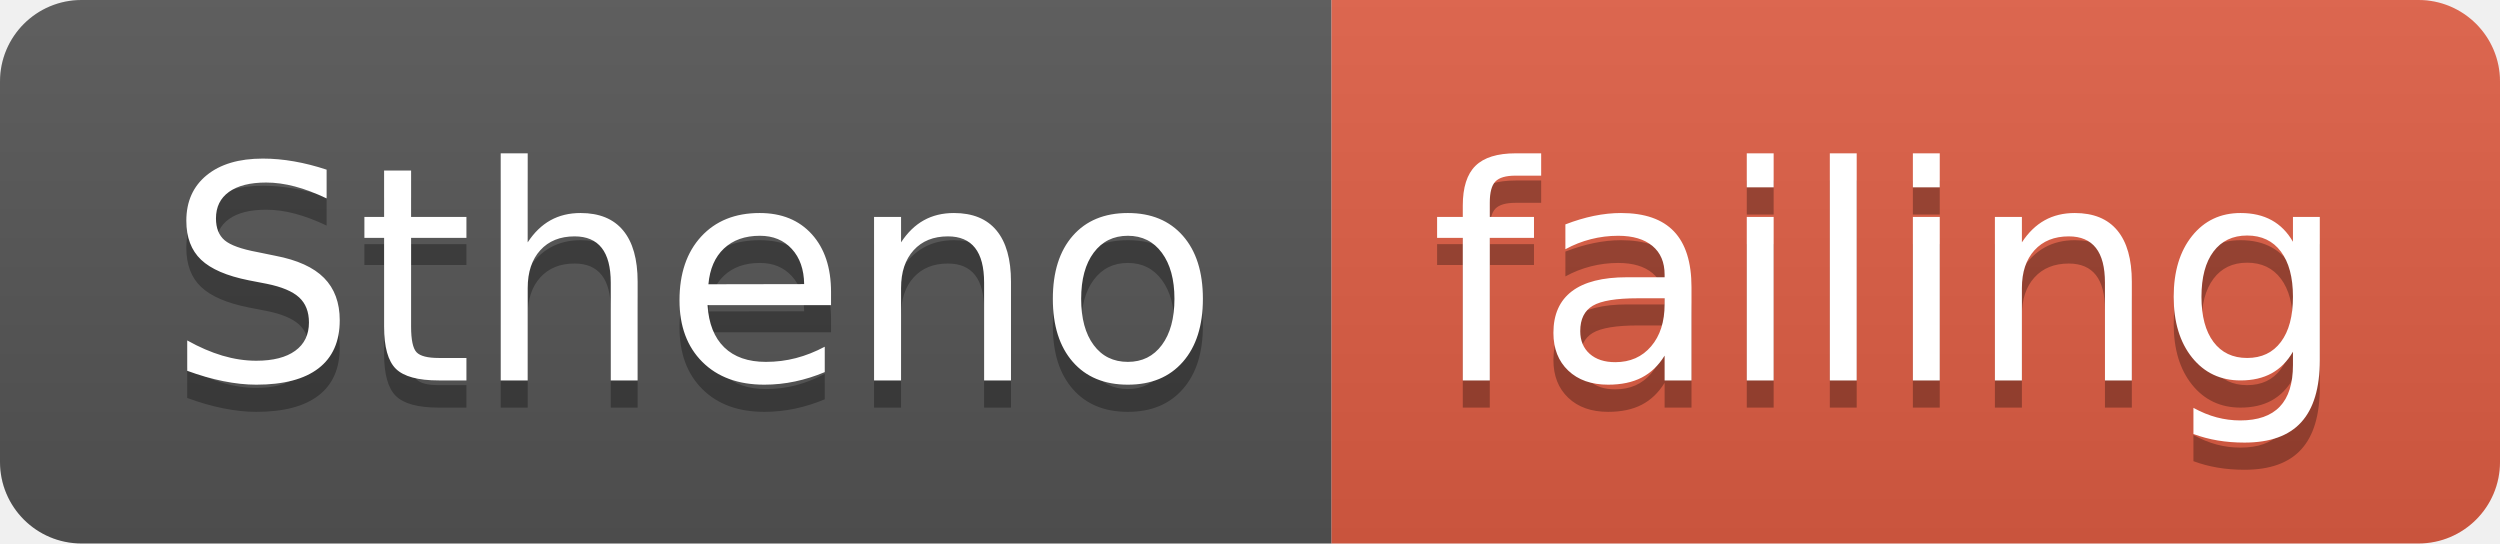
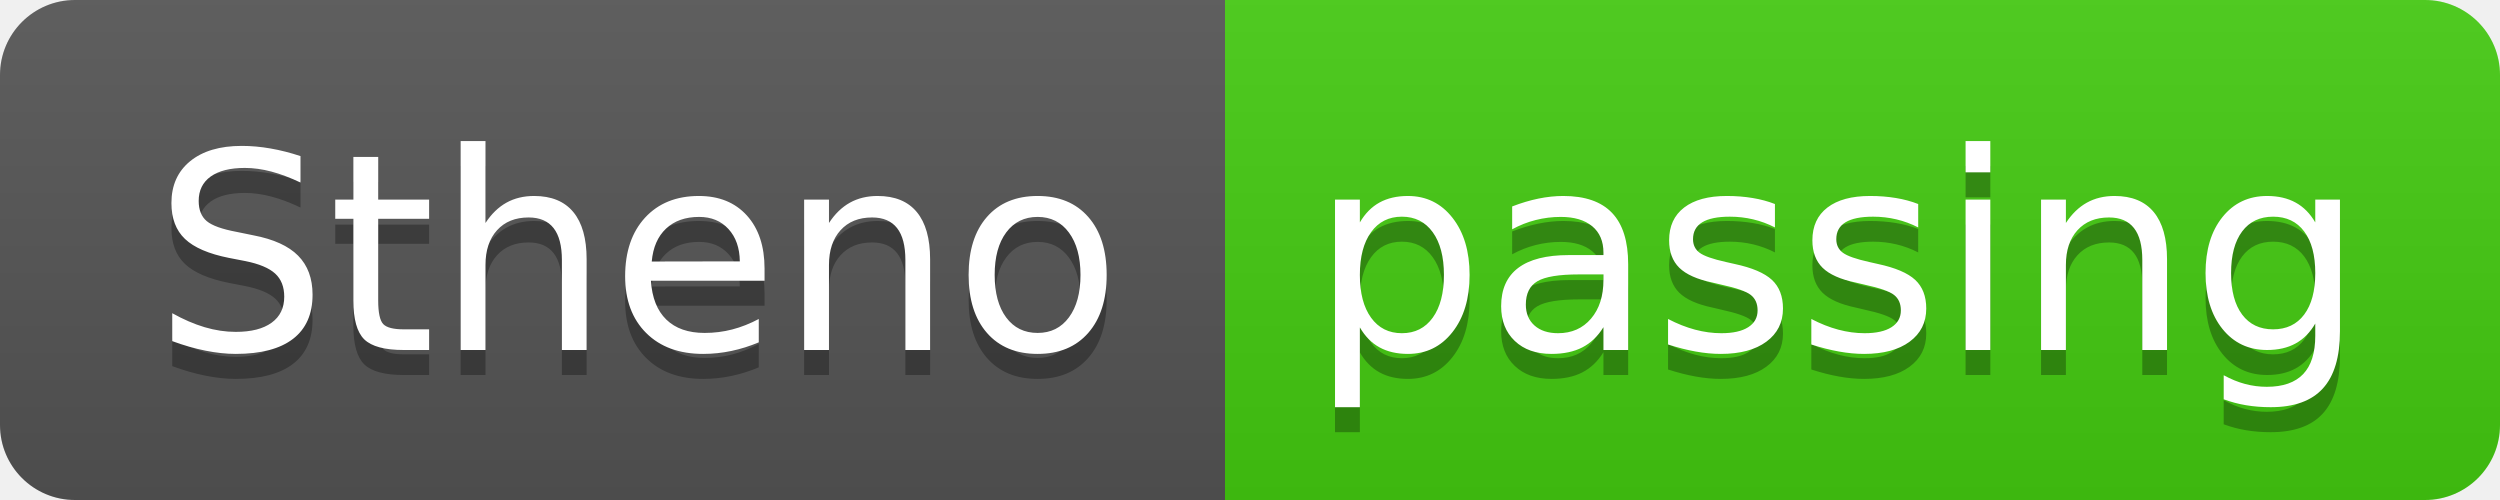
- <svg xmlns="http://www.w3.org/2000/svg" width="92" height="20">
+ <svg xmlns="http://www.w3.org/2000/svg" width="100" height="20">
  <linearGradient id="smooth" x2="0" y2="100%">
    <stop offset="0" stop-color="#bbb" stop-opacity=".1" />
    <stop offset="1" stop-opacity=".1" />
  </linearGradient>
  <clipPath id="round">
-     <rect width="92" height="20" rx="3" fill="#fff" />
+     <rect width="100" height="20" rx="3" fill="#fff" />
  </clipPath>
  <g clip-path="url(#round)">
    <rect width="49" height="20" fill="#555" />
-     <rect x="49" width="43" height="20" fill="#e05d44" />
-     <rect width="92" height="20" fill="url(#smooth)" />
+     <rect x="49" width="51" height="20" fill="#4c1" />
+     <rect width="100" height="20" fill="url(#smooth)" />
  </g>
  <g fill="#fff" text-anchor="middle" font-family="DejaVu Sans,Verdana,Geneva,sans-serif" font-size="110">
    <text x="255" y="150" fill="#010101" fill-opacity=".3" transform="scale(0.1)" textLength="390" lengthAdjust="spacing">Stheno</text>
    <text x="255" y="140" transform="scale(0.1)" textLength="390" lengthAdjust="spacing">Stheno</text>
-     <text x="695" y="150" fill="#010101" fill-opacity=".3" transform="scale(0.1)" textLength="330" lengthAdjust="spacing">failing</text>
-     <text x="695" y="140" transform="scale(0.1)" textLength="330" lengthAdjust="spacing">failing</text>
+     <text x="735" y="150" fill="#010101" fill-opacity=".3" transform="scale(0.1)" textLength="410" lengthAdjust="spacing">passing</text>
+     <text x="735" y="140" transform="scale(0.1)" textLength="410" lengthAdjust="spacing">passing</text>
  </g>
</svg>
